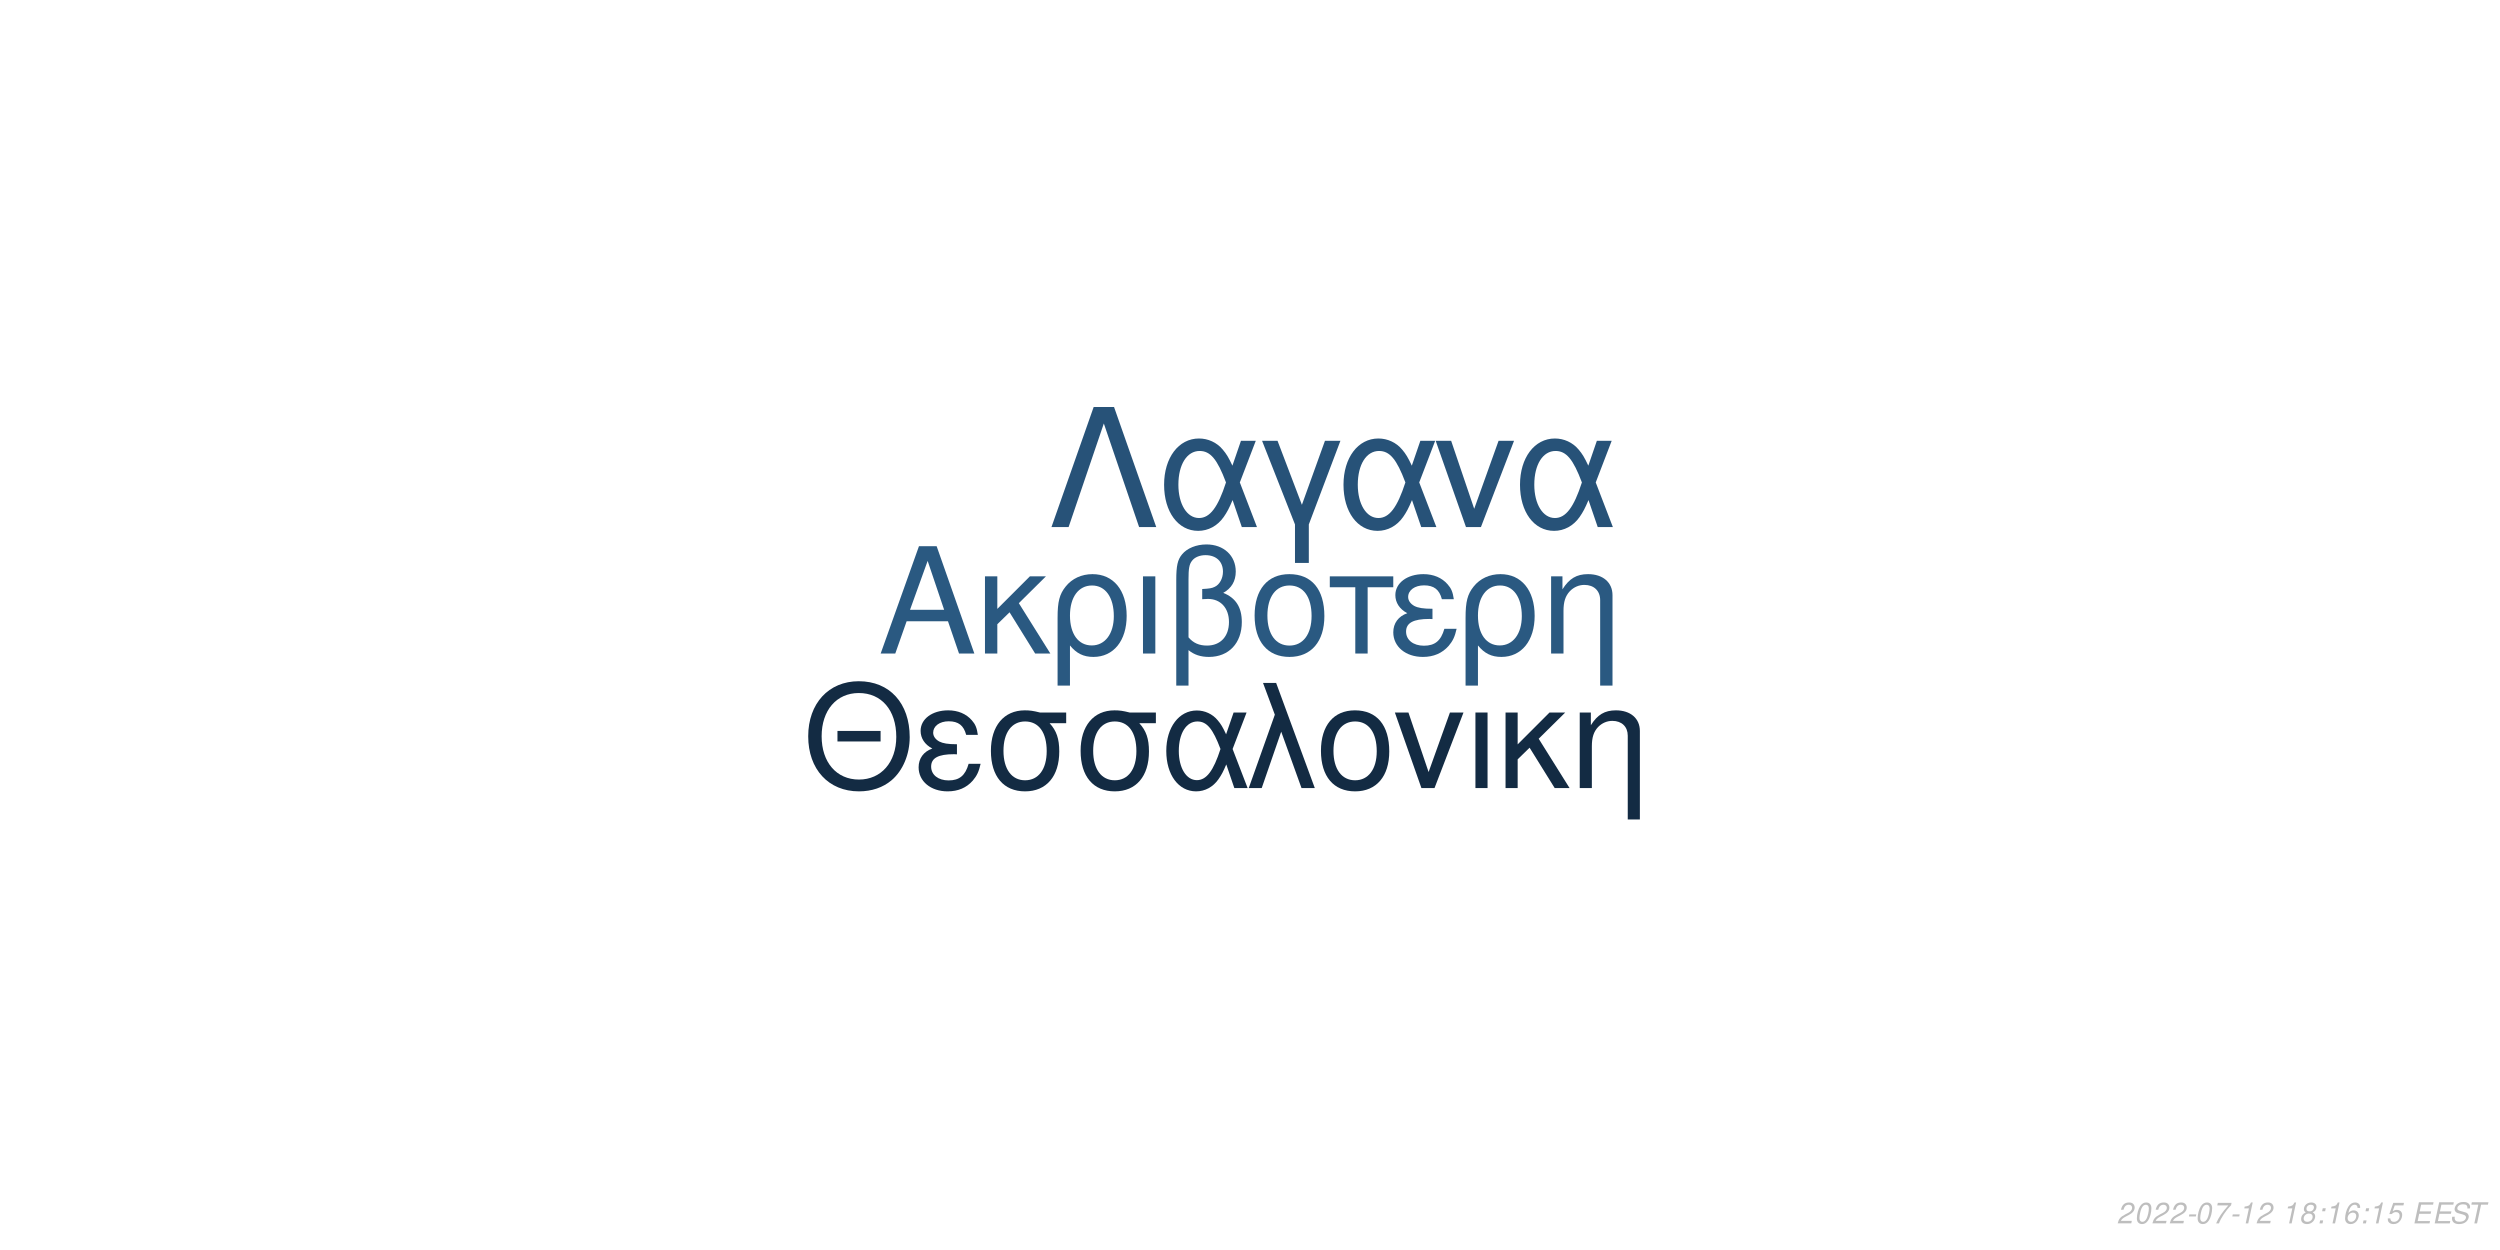
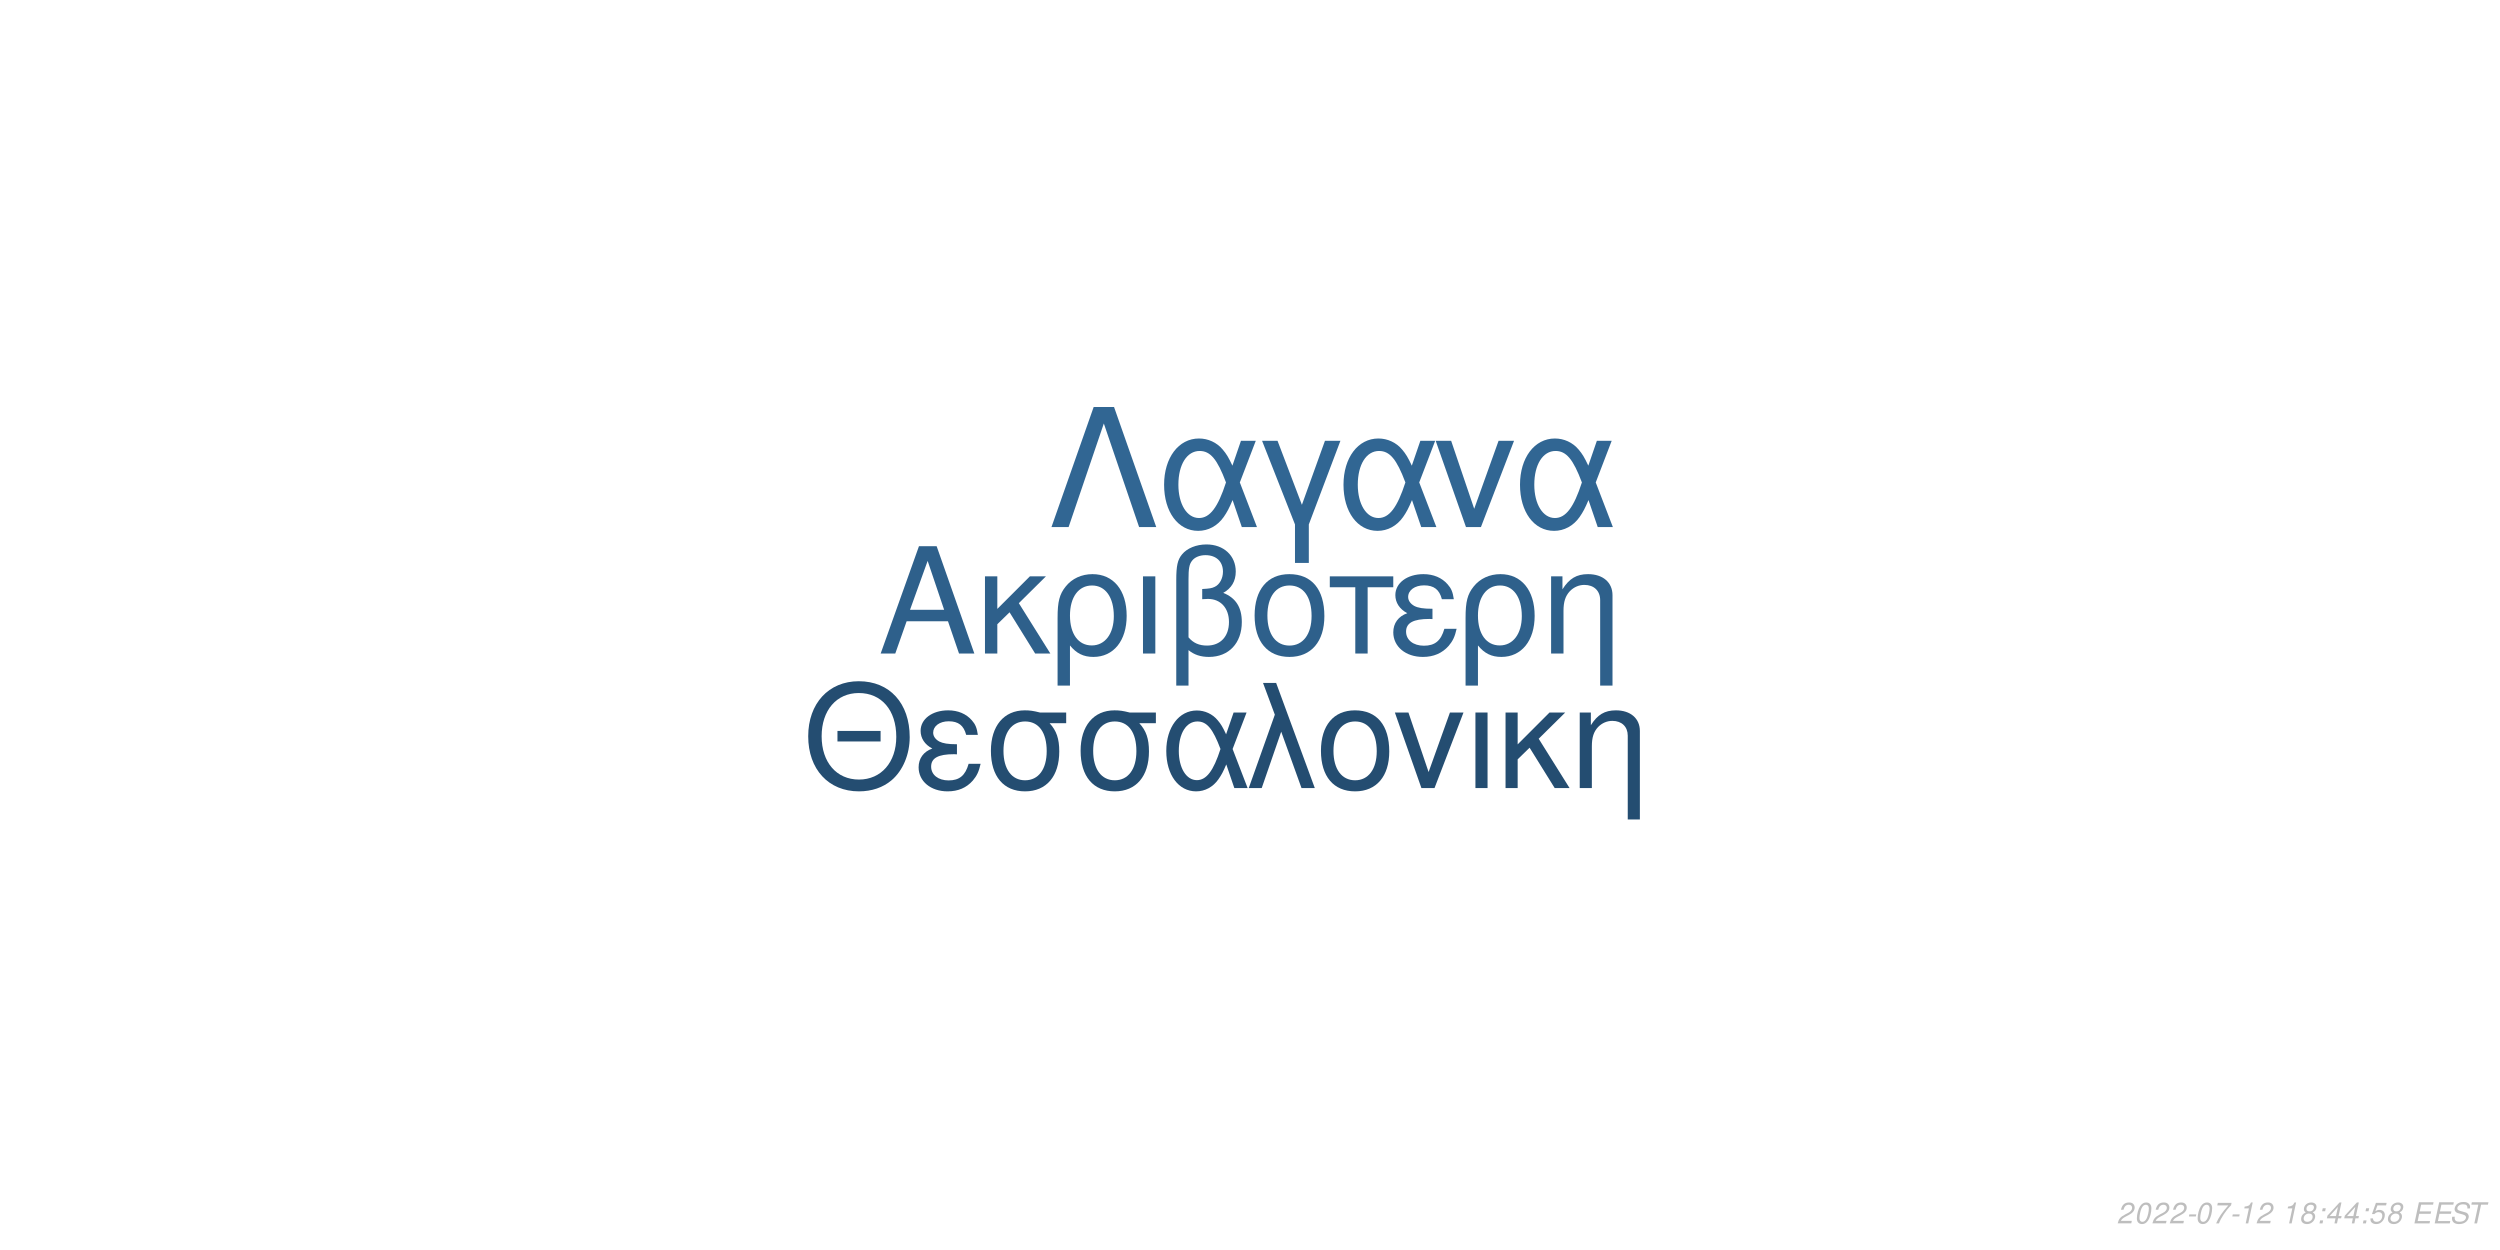
<svg xmlns="http://www.w3.org/2000/svg" xmlns:xlink="http://www.w3.org/1999/xlink" width="864pt" height="432pt" viewBox="0 0 864 432" version="1.1">
  <defs>
    <g>
      <symbol overflow="visible" id="glyph0-0">
        <path style="stroke:none;" d="" />
      </symbol>
      <symbol overflow="visible" id="glyph0-1">
        <path style="stroke:none;" d="M 24.125 -11.141 L 27.938 0 L 33.234 0 L 20.203 -37.094 L 14.094 -37.094 L 0.859 0 L 5.906 0 L 9.828 -11.141 Z M 22.797 -15.109 L 11 -15.109 L 17.094 -32.016 Z M 22.797 -15.109 " />
      </symbol>
      <symbol overflow="visible" id="glyph0-2">
        <path style="stroke:none;" d="M 7.172 -15.422 L 7.172 -26.672 L 2.906 -26.672 L 2.906 0 L 7.172 0 L 7.172 -10.125 L 11.406 -14.25 L 20.25 0 L 25.5 0 L 14.609 -17.406 L 23.969 -26.672 L 18.422 -26.672 Z M 7.172 -15.422 " />
      </symbol>
      <symbol overflow="visible" id="glyph0-3">
        <path style="stroke:none;" d="M 3 11.094 L 7.281 11.094 L 7.281 -2.797 C 9.516 -0.047 11.953 1.172 15.375 1.172 C 22.344 1.172 26.875 -4.422 26.875 -13.031 C 26.875 -21.891 22.297 -27.438 15.062 -27.438 C 11.297 -27.438 7.984 -25.906 5.797 -23.156 C 3.672 -20.516 3 -17.969 3 -12.359 Z M 14.906 -23.516 C 19.547 -23.516 22.438 -19.438 22.438 -12.922 C 22.438 -6.812 19.391 -2.797 14.812 -2.797 C 10.172 -2.797 7.281 -6.766 7.281 -13.125 C 7.281 -19.484 10.234 -23.516 14.906 -23.516 Z M 14.906 -23.516 " />
      </symbol>
      <symbol overflow="visible" id="glyph0-4">
        <path style="stroke:none;" d="M 3.516 0 L 7.781 0 L 7.781 -26.672 L 3.516 -26.672 Z M 3.516 0 " />
      </symbol>
      <symbol overflow="visible" id="glyph0-5">
        <path style="stroke:none;" d="M 4.016 11.094 L 8.25 11.094 L 8.25 -1.172 C 10.172 0.406 12.422 1.172 15.312 1.172 C 22.188 1.172 26.672 -3.609 26.672 -10.891 C 26.672 -15.984 24.578 -19.234 20.25 -20.969 C 23.109 -22.547 24.578 -25.031 24.578 -28.344 C 24.578 -33.844 20.406 -37.703 14.453 -37.703 C 10.938 -37.703 7.734 -36.391 6 -34.25 C 4.484 -32.422 4.016 -30.328 4.016 -25.391 Z M 8.25 -25.656 C 8.25 -29.359 8.5 -30.844 9.469 -32.062 C 10.375 -33.281 12.156 -34 14.094 -34 C 17.812 -34 20.156 -31.812 20.156 -28.297 C 20.156 -25.953 18.984 -23.812 17.297 -23.047 C 16.281 -22.547 15.469 -22.438 12.984 -22.297 L 12.984 -18.781 C 13.734 -18.828 14.344 -18.875 14.969 -18.875 C 19.344 -18.875 22.234 -15.719 22.234 -10.891 C 22.234 -5.906 19.281 -2.75 14.656 -2.75 C 11.953 -2.75 9.922 -3.609 8.25 -5.594 Z M 8.25 -25.656 " />
      </symbol>
      <symbol overflow="visible" id="glyph0-6">
        <path style="stroke:none;" d="M 14.094 -27.438 C 6.562 -27.438 2.094 -22.094 2.094 -13.125 C 2.094 -4.125 6.562 1.172 14.141 1.172 C 21.672 1.172 26.203 -4.172 26.203 -12.922 C 26.203 -22.188 21.828 -27.438 14.094 -27.438 Z M 14.141 -23.516 C 18.938 -23.516 21.781 -19.594 21.781 -12.984 C 21.781 -6.672 18.828 -2.75 14.141 -2.75 C 9.422 -2.75 6.516 -6.672 6.516 -13.125 C 6.516 -19.594 9.422 -23.516 14.141 -23.516 Z M 14.141 -23.516 " />
      </symbol>
      <symbol overflow="visible" id="glyph0-7">
        <path style="stroke:none;" d="M 7.891 0 L 12.156 0 L 12.156 -22.906 L 21.016 -22.906 L 21.016 -26.672 L -0.922 -26.672 L -0.922 -22.906 L 7.891 -22.906 Z M 7.891 0 " />
      </symbol>
      <symbol overflow="visible" id="glyph0-8">
        <path style="stroke:none;" d="M 14.562 -15.469 C 11.344 -15.469 9.562 -15.781 8.297 -16.438 C 6.922 -17.203 6.156 -18.328 6.156 -19.547 C 6.156 -21.891 8.453 -23.562 11.656 -23.562 C 15.062 -23.562 16.953 -22.094 17.812 -18.781 L 21.938 -18.781 C 21.578 -21.266 21.062 -22.5 19.797 -23.922 C 17.812 -26.203 14.906 -27.438 11.453 -27.438 C 5.797 -27.438 1.734 -24.375 1.734 -20.203 C 1.734 -17.609 3.156 -15.375 5.859 -13.938 C 2.797 -12.875 1.016 -10.484 1.016 -7.328 C 1.016 -2.391 5.297 1.172 11.25 1.172 C 14.969 1.172 17.906 -0.109 20.156 -2.641 C 21.578 -4.328 22.297 -5.797 22.906 -8.547 L 18.672 -8.547 C 17.5 -4.422 15.422 -2.703 11.609 -2.703 C 7.938 -2.703 5.438 -4.688 5.438 -7.578 C 5.438 -10.578 7.938 -11.953 13.484 -11.953 C 13.641 -11.953 14.094 -11.953 14.562 -11.906 Z M 14.562 -15.469 " />
      </symbol>
      <symbol overflow="visible" id="glyph0-9">
        <path style="stroke:none;" d="M 3.562 -26.672 L 3.562 0 L 7.844 0 L 7.844 -14.703 C 7.844 -17.906 8.5 -19.891 10.031 -21.531 C 11.406 -22.953 13.188 -23.719 15.062 -23.719 C 18.375 -23.719 20.516 -21.672 20.516 -18.469 L 20.516 11.094 L 24.781 11.094 L 24.781 -20.156 C 24.781 -24.578 21.469 -27.438 16.328 -27.438 C 12.359 -27.438 9.828 -25.906 7.484 -22.188 L 7.484 -26.672 Z M 3.562 -26.672 " />
      </symbol>
      <symbol overflow="visible" id="glyph1-0">
        <path style="stroke:none;" d="" />
      </symbol>
      <symbol overflow="visible" id="glyph1-1">
        <path style="stroke:none;" d="M 26.859 -19.734 L 11.953 -19.734 L 11.953 -16.094 L 26.859 -16.094 Z M 19.328 -36.922 C 8.922 -36.922 1.844 -29.25 1.844 -17.891 C 1.844 -6.484 8.875 1.141 19.391 1.141 C 23.812 1.141 27.703 -0.203 30.641 -2.688 C 34.578 -6.031 36.922 -11.656 36.922 -17.594 C 36.922 -29.297 30 -36.922 19.328 -36.922 Z M 19.328 -32.844 C 27.203 -32.844 32.281 -26.906 32.281 -17.688 C 32.281 -8.922 27.062 -2.938 19.391 -2.938 C 11.609 -2.938 6.484 -8.922 6.484 -17.891 C 6.484 -26.859 11.609 -32.844 19.328 -32.844 Z M 19.328 -32.844 " />
      </symbol>
      <symbol overflow="visible" id="glyph1-2">
        <path style="stroke:none;" d="M 14.25 -15.141 C 11.109 -15.141 9.375 -15.453 8.125 -16.094 C 6.781 -16.844 6.031 -17.938 6.031 -19.141 C 6.031 -21.422 8.266 -23.078 11.406 -23.078 C 14.75 -23.078 16.594 -21.625 17.438 -18.391 L 21.469 -18.391 C 21.125 -20.828 20.625 -22.031 19.391 -23.422 C 17.438 -25.656 14.594 -26.859 11.219 -26.859 C 5.688 -26.859 1.688 -23.875 1.688 -19.781 C 1.688 -17.234 3.094 -15.047 5.734 -13.656 C 2.734 -12.609 1 -10.266 1 -7.172 C 1 -2.344 5.188 1.141 11.016 1.141 C 14.656 1.141 17.547 -0.094 19.734 -2.594 C 21.125 -4.234 21.828 -5.688 22.422 -8.375 L 18.281 -8.375 C 17.141 -4.328 15.094 -2.641 11.359 -2.641 C 7.766 -2.641 5.328 -4.578 5.328 -7.422 C 5.328 -10.359 7.766 -11.703 13.203 -11.703 C 13.359 -11.703 13.797 -11.703 14.25 -11.656 Z M 14.25 -15.141 " />
      </symbol>
      <symbol overflow="visible" id="glyph1-3">
        <path style="stroke:none;" d="M 29 -26.109 L 19.938 -26.109 C 17.594 -26.703 16.438 -26.859 14.703 -26.859 C 7.469 -26.859 2.984 -21.469 2.984 -12.859 C 2.984 -4.031 7.375 1.141 14.797 1.141 C 22.172 1.141 26.609 -4.078 26.609 -12.656 C 26.609 -17.047 25.656 -19.828 23.266 -22.422 L 29 -22.422 Z M 14.797 -23.016 C 19.531 -23.016 22.266 -19.234 22.266 -12.75 C 22.266 -6.531 19.438 -2.688 14.797 -2.688 C 10.172 -2.688 7.328 -6.531 7.328 -12.859 C 7.328 -19.188 10.172 -23.016 14.797 -23.016 Z M 14.797 -23.016 " />
      </symbol>
      <symbol overflow="visible" id="glyph1-4">
        <path style="stroke:none;" d="M 29.344 -26.109 L 24.859 -26.109 L 22.266 -18.578 C 21.125 -21.031 20.484 -22.125 19.328 -23.469 C 17.547 -25.609 14.906 -26.812 12.156 -26.812 C 5.984 -26.812 1.594 -20.984 1.594 -12.812 C 1.594 -4.578 5.828 1.141 11.906 1.141 C 14.953 1.141 17.734 -0.344 19.625 -3.047 C 20.672 -4.531 21.281 -5.688 22.328 -8.172 L 25.109 0 L 29.703 0 L 24.516 -13.5 Z M 20.328 -13.5 C 17.891 -5.922 15.453 -2.734 12.156 -2.734 C 8.516 -2.734 5.922 -6.922 5.922 -12.812 C 5.922 -18.938 8.516 -23.016 12.359 -23.016 C 15.594 -23.016 17.688 -20.531 20.328 -13.5 Z M 20.328 -13.5 " />
      </symbol>
      <symbol overflow="visible" id="glyph1-5">
        <path style="stroke:none;" d="M 1.094 0 L 5.578 0 L 12.312 -19.484 L 19.328 0 L 23.922 0 L 10.562 -36.328 L 6.031 -36.328 L 10.109 -25.359 Z M 1.094 0 " />
      </symbol>
      <symbol overflow="visible" id="glyph1-6">
        <path style="stroke:none;" d="M 13.797 -26.859 C 6.422 -26.859 2.047 -21.625 2.047 -12.859 C 2.047 -4.031 6.422 1.141 13.859 1.141 C 21.234 1.141 25.656 -4.078 25.656 -12.656 C 25.656 -21.719 21.375 -26.859 13.797 -26.859 Z M 13.859 -23.016 C 18.531 -23.016 21.328 -19.188 21.328 -12.703 C 21.328 -6.531 18.438 -2.688 13.859 -2.688 C 9.219 -2.688 6.375 -6.531 6.375 -12.859 C 6.375 -19.188 9.219 -23.016 13.859 -23.016 Z M 13.859 -23.016 " />
      </symbol>
      <symbol overflow="visible" id="glyph1-7">
        <path style="stroke:none;" d="M 14.297 0 L 24.312 -26.109 L 19.625 -26.109 L 12.25 -5.531 L 5.281 -26.109 L 0.594 -26.109 L 9.766 0 Z M 14.297 0 " />
      </symbol>
      <symbol overflow="visible" id="glyph1-8">
        <path style="stroke:none;" d="M 3.438 0 L 7.625 0 L 7.625 -26.109 L 3.438 -26.109 Z M 3.438 0 " />
      </symbol>
      <symbol overflow="visible" id="glyph1-9">
        <path style="stroke:none;" d="M 7.031 -15.094 L 7.031 -26.109 L 2.844 -26.109 L 2.844 0 L 7.031 0 L 7.031 -9.922 L 11.156 -13.953 L 19.828 0 L 24.969 0 L 14.297 -17.047 L 23.469 -26.109 L 18.031 -26.109 Z M 7.031 -15.094 " />
      </symbol>
      <symbol overflow="visible" id="glyph1-10">
        <path style="stroke:none;" d="M 3.484 -26.109 L 3.484 0 L 7.672 0 L 7.672 -14.406 C 7.672 -17.547 8.328 -19.484 9.812 -21.078 C 11.156 -22.469 12.906 -23.219 14.75 -23.219 C 17.984 -23.219 20.078 -21.234 20.078 -18.094 L 20.078 10.859 L 24.266 10.859 L 24.266 -19.734 C 24.266 -24.062 21.031 -26.859 16 -26.859 C 12.109 -26.859 9.609 -25.359 7.328 -21.719 L 7.328 -26.109 Z M 3.484 -26.109 " />
      </symbol>
      <symbol overflow="visible" id="glyph2-0">
        <path style="stroke:none;" d="" />
      </symbol>
      <symbol overflow="visible" id="glyph2-1">
        <path style="stroke:none;" d="M 22.531 -41.484 L 15.484 -41.484 L 0.906 0 L 6.828 0 L 19 -35.797 L 31.188 0 L 37.109 0 Z M 22.531 -41.484 " />
      </symbol>
      <symbol overflow="visible" id="glyph2-2">
        <path style="stroke:none;" d="M 33.516 -29.812 L 28.391 -29.812 L 25.438 -21.219 C 24.125 -24.016 23.391 -25.266 22.078 -26.797 C 20.031 -29.25 17.016 -30.609 13.891 -30.609 C 6.828 -30.609 1.828 -23.953 1.828 -14.625 C 1.828 -5.234 6.656 1.312 13.594 1.312 C 17.078 1.312 20.266 -0.391 22.422 -3.469 C 23.609 -5.172 24.297 -6.484 25.5 -9.328 L 28.688 0 L 33.922 0 L 28 -15.422 Z M 23.219 -15.422 C 20.422 -6.766 17.641 -3.125 13.891 -3.125 C 9.734 -3.125 6.766 -7.906 6.766 -14.625 C 6.766 -21.625 9.734 -26.297 14.109 -26.297 C 17.812 -26.297 20.203 -23.453 23.219 -15.422 Z M 23.219 -15.422 " />
      </symbol>
      <symbol overflow="visible" id="glyph2-3">
        <path style="stroke:none;" d="M 12.062 12.406 L 16.844 12.406 L 16.844 -0.906 L 27.766 -29.812 L 22.422 -29.812 L 14.453 -7.688 L 6.031 -29.812 L 0.688 -29.812 L 12.062 -0.906 Z M 12.062 12.406 " />
      </symbol>
      <symbol overflow="visible" id="glyph2-4">
        <path style="stroke:none;" d="M 16.328 0 L 27.766 -29.812 L 22.422 -29.812 L 14 -6.312 L 6.031 -29.812 L 0.688 -29.812 L 11.156 0 Z M 16.328 0 " />
      </symbol>
      <symbol overflow="visible" id="glyph3-0">
        <path style="stroke:none;" d="" />
      </symbol>
      <symbol overflow="visible" id="glyph3-1">
        <path style="stroke:none;" d="M 5.234 -0.875 L 1.469 -0.875 C 1.641 -1.375 2.203 -1.891 3.109 -2.344 L 4.234 -2.938 C 5.562 -3.625 6.219 -4.469 6.219 -5.484 C 6.219 -5.938 6.062 -6.359 5.797 -6.656 C 5.469 -7.047 4.984 -7.234 4.312 -7.234 C 2.766 -7.234 1.891 -6.453 1.484 -4.734 L 2.375 -4.734 C 2.484 -5.188 2.609 -5.484 2.797 -5.75 C 3.094 -6.203 3.609 -6.453 4.188 -6.453 C 4.891 -6.453 5.344 -6.031 5.344 -5.375 C 5.344 -4.703 4.859 -4.094 4.016 -3.656 L 2.984 -3.125 C 1.234 -2.188 0.797 -1.656 0.344 -0.016 L 5.047 -0.016 Z M 5.234 -0.875 " />
      </symbol>
      <symbol overflow="visible" id="glyph3-2">
        <path style="stroke:none;" d="M 4.203 -7.234 C 3.375 -7.234 2.688 -6.812 2.125 -5.984 C 1.484 -5.047 0.984 -3.188 0.984 -1.734 C 0.984 -1.109 1.172 -0.562 1.484 -0.266 C 1.797 0.047 2.281 0.234 2.766 0.234 C 3.625 0.234 4.281 -0.156 4.859 -1.016 C 5.516 -1.953 6 -3.797 6 -5.266 C 6 -6.5 5.328 -7.234 4.203 -7.234 Z M 4.094 -6.453 C 4.734 -6.453 5.125 -5.984 5.125 -5.156 C 5.125 -4.203 4.781 -2.625 4.406 -1.812 C 3.984 -0.938 3.516 -0.547 2.875 -0.547 C 2.25 -0.547 1.875 -1.031 1.875 -1.828 C 1.875 -2.797 2.203 -4.344 2.594 -5.203 C 2.984 -6.047 3.453 -6.453 4.094 -6.453 Z M 4.094 -6.453 " />
      </symbol>
      <symbol overflow="visible" id="glyph3-3">
        <path style="stroke:none;" d="M 3.516 -3.125 L 1.125 -3.125 L 0.969 -2.406 L 3.359 -2.406 Z M 3.516 -3.125 " />
      </symbol>
      <symbol overflow="visible" id="glyph3-4">
        <path style="stroke:none;" d="M 6.703 -7.094 L 1.953 -7.094 L 1.766 -6.219 L 5.594 -6.219 C 3.344 -3.688 2.266 -2.109 1.375 0 L 2.344 0 C 3.031 -1.906 4.828 -4.594 6.547 -6.281 Z M 6.703 -7.094 " />
      </symbol>
      <symbol overflow="visible" id="glyph3-5">
        <path style="stroke:none;" d="M 3.703 -5.188 L 2.594 0 L 3.469 0 L 5.016 -7.234 L 4.438 -7.234 C 3.906 -6.156 3.688 -6.016 2.234 -5.812 L 2.109 -5.188 Z M 3.703 -5.188 " />
      </symbol>
      <symbol overflow="visible" id="glyph3-6">
        <path style="stroke:none;" d="" />
      </symbol>
      <symbol overflow="visible" id="glyph3-7">
        <path style="stroke:none;" d="M 4.766 -3.797 C 5.078 -3.969 5.234 -4.078 5.438 -4.234 C 5.812 -4.594 6.062 -5.172 6.062 -5.734 C 6.062 -6.625 5.344 -7.234 4.266 -7.234 C 2.812 -7.234 1.703 -6.219 1.703 -4.875 C 1.703 -4.406 1.875 -4.125 2.359 -3.812 C 1.297 -3.312 0.75 -2.516 0.75 -1.469 C 0.75 -0.438 1.547 0.234 2.812 0.234 C 3.656 0.234 4.359 -0.094 4.938 -0.734 C 5.359 -1.234 5.609 -1.859 5.609 -2.438 C 5.609 -3.047 5.312 -3.516 4.766 -3.797 Z M 4.109 -6.453 C 4.797 -6.453 5.188 -6.125 5.188 -5.578 C 5.188 -5.266 5.062 -4.922 4.859 -4.672 C 4.562 -4.312 4.188 -4.156 3.656 -4.156 C 2.984 -4.156 2.594 -4.453 2.594 -4.984 C 2.594 -5.859 3.203 -6.453 4.109 -6.453 Z M 3.453 -3.406 C 4.234 -3.406 4.734 -2.984 4.734 -2.312 C 4.734 -1.312 3.922 -0.547 2.875 -0.547 C 2.125 -0.547 1.625 -0.969 1.625 -1.625 C 1.625 -2.609 2.438 -3.406 3.453 -3.406 Z M 3.453 -3.406 " />
      </symbol>
      <symbol overflow="visible" id="glyph3-8">
        <path style="stroke:none;" d="M 2.359 -1.031 L 1.312 -1.031 L 1.094 0 L 2.141 0 Z M 3.266 -5.234 L 2.219 -5.234 L 2 -4.203 L 3.047 -4.203 Z M 3.266 -5.234 " />
      </symbol>
      <symbol overflow="visible" id="glyph3-9">
-         <path style="stroke:none;" d="M 6.125 -5.344 L 6.141 -5.625 C 6.141 -6.609 5.453 -7.234 4.391 -7.234 C 3.438 -7.234 2.641 -6.719 2.016 -5.703 C 1.422 -4.781 0.938 -2.953 0.938 -1.688 C 0.938 -0.516 1.688 0.234 2.859 0.234 C 3.703 0.234 4.438 -0.156 5 -0.875 C 5.406 -1.422 5.672 -2.156 5.672 -2.766 C 5.672 -3.812 4.969 -4.5 3.906 -4.5 C 3.234 -4.5 2.672 -4.234 2.094 -3.625 C 2.406 -5.375 3.234 -6.453 4.25 -6.453 C 4.703 -6.453 5.062 -6.234 5.172 -5.844 C 5.203 -5.719 5.234 -5.578 5.25 -5.344 Z M 3.656 -3.734 C 4.344 -3.734 4.797 -3.281 4.797 -2.625 C 4.797 -1.469 3.984 -0.547 2.984 -0.547 C 2.297 -0.547 1.812 -1.047 1.812 -1.766 C 1.812 -2.859 2.625 -3.734 3.656 -3.734 Z M 3.656 -3.734 " />
+         <path style="stroke:none;" d="M 3.625 -1.75 L 3.266 0 L 4.141 0 L 4.516 -1.75 L 5.562 -1.75 L 5.734 -2.531 L 4.688 -2.531 L 5.688 -7.234 L 5.016 -7.234 L 0.844 -2.672 L 0.641 -1.75 Z M 3.797 -2.531 L 1.594 -2.531 L 4.469 -5.703 Z M 3.797 -2.531 " />
      </symbol>
      <symbol overflow="visible" id="glyph3-10">
        <path style="stroke:none;" d="M 6.297 -7.094 L 2.594 -7.094 L 1.234 -3.234 L 2.047 -3.234 C 2.656 -3.766 2.938 -3.906 3.531 -3.906 C 4.328 -3.906 4.797 -3.453 4.797 -2.688 C 4.797 -1.438 3.969 -0.547 2.828 -0.547 C 2.031 -0.547 1.609 -0.938 1.578 -1.734 L 0.703 -1.734 L 0.703 -1.516 C 0.703 -0.938 0.844 -0.547 1.188 -0.266 C 1.562 0.062 2.078 0.234 2.703 0.234 C 3.656 0.234 4.391 -0.156 4.984 -0.922 C 5.422 -1.5 5.672 -2.234 5.672 -2.953 C 5.672 -4 4.938 -4.672 3.812 -4.672 C 3.328 -4.672 2.906 -4.547 2.406 -4.234 L 3.109 -6.219 L 6.109 -6.219 Z M 6.297 -7.094 " />
      </symbol>
      <symbol overflow="visible" id="glyph3-11">
        <path style="stroke:none;" d="M 2.547 -3.312 L 6.5 -3.312 L 6.688 -4.141 L 2.719 -4.141 L 3.219 -6.469 L 7.344 -6.469 L 7.516 -7.297 L 2.453 -7.297 L 0.906 0 L 6.125 0 L 6.297 -0.812 L 2.016 -0.812 Z M 2.547 -3.312 " />
      </symbol>
      <symbol overflow="visible" id="glyph3-12">
        <path style="stroke:none;" d="M 7.062 -5.156 C 7.125 -5.438 7.141 -5.562 7.141 -5.703 C 7.141 -6.156 6.938 -6.594 6.594 -6.891 C 6.188 -7.25 5.656 -7.406 4.875 -7.406 C 3.844 -7.406 3.047 -7.125 2.5 -6.562 C 2.094 -6.141 1.781 -5.438 1.781 -4.922 C 1.781 -4.297 2.219 -3.766 2.891 -3.562 L 4.594 -3.094 C 5.406 -2.859 5.734 -2.578 5.734 -2.094 C 5.734 -1.781 5.547 -1.406 5.266 -1.141 C 4.844 -0.766 4.266 -0.578 3.453 -0.578 C 2.328 -0.578 1.812 -0.984 1.812 -1.906 C 1.812 -2.047 1.812 -2.125 1.844 -2.312 L 0.984 -2.312 C 0.906 -2.062 0.891 -1.906 0.891 -1.688 C 0.891 -0.484 1.797 0.234 3.297 0.234 C 4.359 0.234 5.234 -0.062 5.812 -0.609 C 6.344 -1.078 6.688 -1.797 6.688 -2.375 C 6.688 -2.641 6.609 -2.906 6.453 -3.156 C 6.234 -3.5 5.938 -3.703 5.469 -3.828 L 3.75 -4.312 C 2.984 -4.547 2.734 -4.734 2.734 -5.188 C 2.734 -5.547 2.875 -5.844 3.188 -6.109 C 3.547 -6.438 4.031 -6.594 4.703 -6.594 C 5.266 -6.594 5.688 -6.484 5.906 -6.297 C 6.094 -6.125 6.219 -5.797 6.219 -5.516 C 6.219 -5.422 6.203 -5.344 6.188 -5.156 Z M 7.062 -5.156 " />
      </symbol>
      <symbol overflow="visible" id="glyph3-13">
        <path style="stroke:none;" d="M 4.938 -6.469 L 7.312 -6.469 L 7.484 -7.297 L 1.75 -7.297 L 1.578 -6.469 L 3.984 -6.469 L 2.609 0 L 3.547 0 Z M 4.938 -6.469 " />
      </symbol>
    </g>
  </defs>
  <g id="surface1">
    <rect x="0" y="0" width="864" height="432" style="fill:rgb(100%,100%,100%);fill-opacity:1;stroke:none;" />
-     <g style="fill:rgb(16.471%,34.902%,50.588%);fill-opacity:1;">
+     <g style="fill:rgb(18.039%,37.647%,54.51%);fill-opacity:1;">
      <use xlink:href="#glyph0-1" x="303.5" y="225.861" />
      <use xlink:href="#glyph0-2" x="337.5" y="225.861" />
      <use xlink:href="#glyph0-3" x="362.5" y="225.861" />
      <use xlink:href="#glyph0-4" x="391.5" y="225.861" />
      <use xlink:href="#glyph0-5" x="402.5" y="225.861" />
      <use xlink:href="#glyph0-6" x="431.5" y="225.861" />
      <use xlink:href="#glyph0-7" x="460.5" y="225.861" />
      <use xlink:href="#glyph0-8" x="480.5" y="225.861" />
      <use xlink:href="#glyph0-3" x="503.5" y="225.861" />
      <use xlink:href="#glyph0-9" x="532.5" y="225.861" />
    </g>
-     <g style="fill:rgb(7.451%,16.863%,26.275%);fill-opacity:1;">
+     <g style="fill:rgb(14.118%,30.196%,44.314%);fill-opacity:1;">
      <use xlink:href="#glyph1-1" x="277.473" y="272.354" />
      <use xlink:href="#glyph1-2" x="316.473" y="272.354" />
      <use xlink:href="#glyph1-3" x="339.473" y="272.354" />
      <use xlink:href="#glyph1-3" x="370.473" y="272.354" />
      <use xlink:href="#glyph1-4" x="401.473" y="272.354" />
      <use xlink:href="#glyph1-5" x="430.473" y="272.354" />
      <use xlink:href="#glyph1-6" x="454.473" y="272.354" />
      <use xlink:href="#glyph1-7" x="481.473" y="272.354" />
      <use xlink:href="#glyph1-8" x="506.473" y="272.354" />
      <use xlink:href="#glyph1-9" x="517.473" y="272.354" />
      <use xlink:href="#glyph1-10" x="542.473" y="272.354" />
    </g>
-     <g style="fill:rgb(15.294%,32.157%,47.059%);fill-opacity:1;">
+     <g style="fill:rgb(19.216%,40%,57.647%);fill-opacity:1;">
      <use xlink:href="#glyph2-1" x="362.484" y="182.152" />
      <use xlink:href="#glyph2-2" x="400.484" y="182.152" />
      <use xlink:href="#glyph2-3" x="435.484" y="182.152" />
      <use xlink:href="#glyph2-2" x="462.484" y="182.152" />
      <use xlink:href="#glyph2-4" x="495.484" y="182.152" />
      <use xlink:href="#glyph2-2" x="523.484" y="182.152" />
    </g>
    <g style="fill:rgb(74.51%,74.51%,74.51%);fill-opacity:1;">
      <use xlink:href="#glyph3-1" x="731.52" y="422.81" />
      <use xlink:href="#glyph3-2" x="737.52" y="422.81" />
      <use xlink:href="#glyph3-1" x="743.52" y="422.81" />
      <use xlink:href="#glyph3-1" x="749.52" y="422.81" />
      <use xlink:href="#glyph3-3" x="755.52" y="422.81" />
      <use xlink:href="#glyph3-2" x="758.52" y="422.81" />
      <use xlink:href="#glyph3-4" x="764.52" y="422.81" />
      <use xlink:href="#glyph3-3" x="770.52" y="422.81" />
      <use xlink:href="#glyph3-5" x="773.52" y="422.81" />
      <use xlink:href="#glyph3-1" x="779.52" y="422.81" />
      <use xlink:href="#glyph3-6" x="785.52" y="422.81" />
      <use xlink:href="#glyph3-5" x="788.52" y="422.81" />
      <use xlink:href="#glyph3-7" x="794.52" y="422.81" />
      <use xlink:href="#glyph3-8" x="800.52" y="422.81" />
-       <use xlink:href="#glyph3-5" x="803.52" y="422.81" />
+       <use xlink:href="#glyph3-9" x="803.52" y="422.81" />
      <use xlink:href="#glyph3-9" x="809.52" y="422.81" />
      <use xlink:href="#glyph3-8" x="815.52" y="422.81" />
-       <use xlink:href="#glyph3-5" x="818.52" y="422.81" />
-       <use xlink:href="#glyph3-10" x="824.52" y="422.81" />
+       <use xlink:href="#glyph3-10" x="818.52" y="422.81" />
+       <use xlink:href="#glyph3-7" x="824.52" y="422.81" />
      <use xlink:href="#glyph3-6" x="830.52" y="422.81" />
      <use xlink:href="#glyph3-11" x="833.52" y="422.81" />
      <use xlink:href="#glyph3-11" x="840.52" y="422.81" />
      <use xlink:href="#glyph3-12" x="846.52" y="422.81" />
      <use xlink:href="#glyph3-13" x="852.52" y="422.81" />
    </g>
  </g>
</svg>
